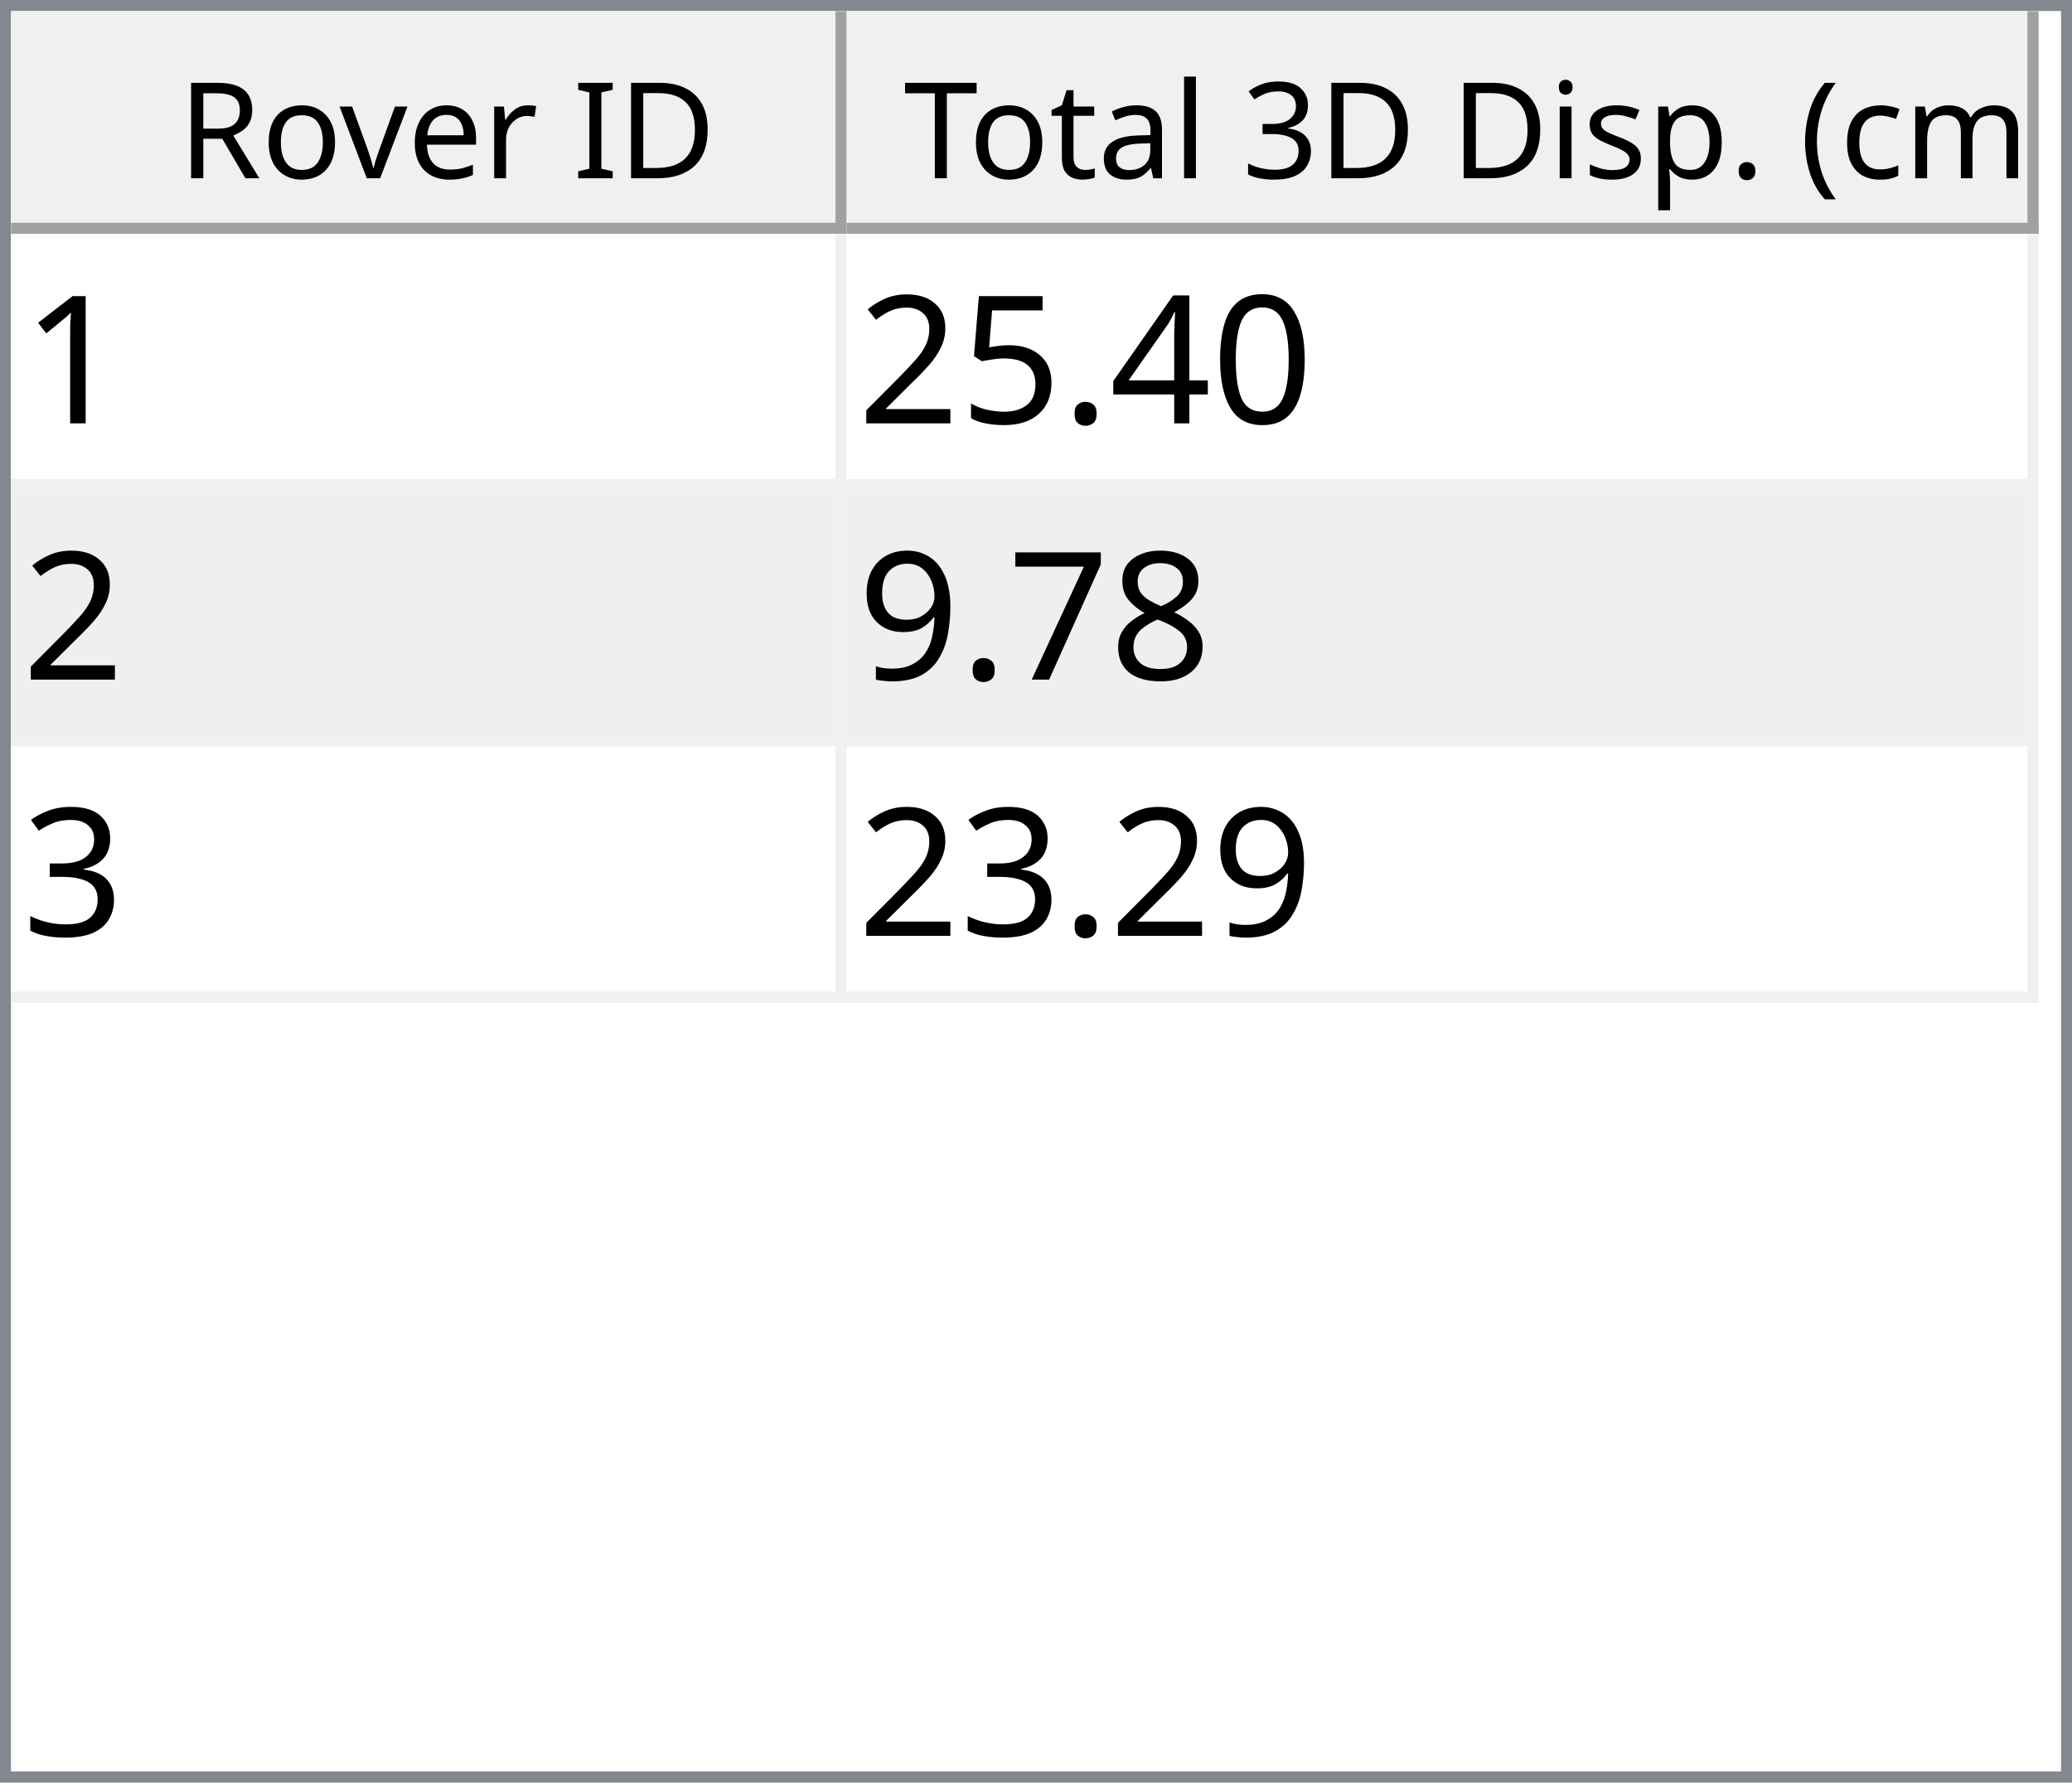
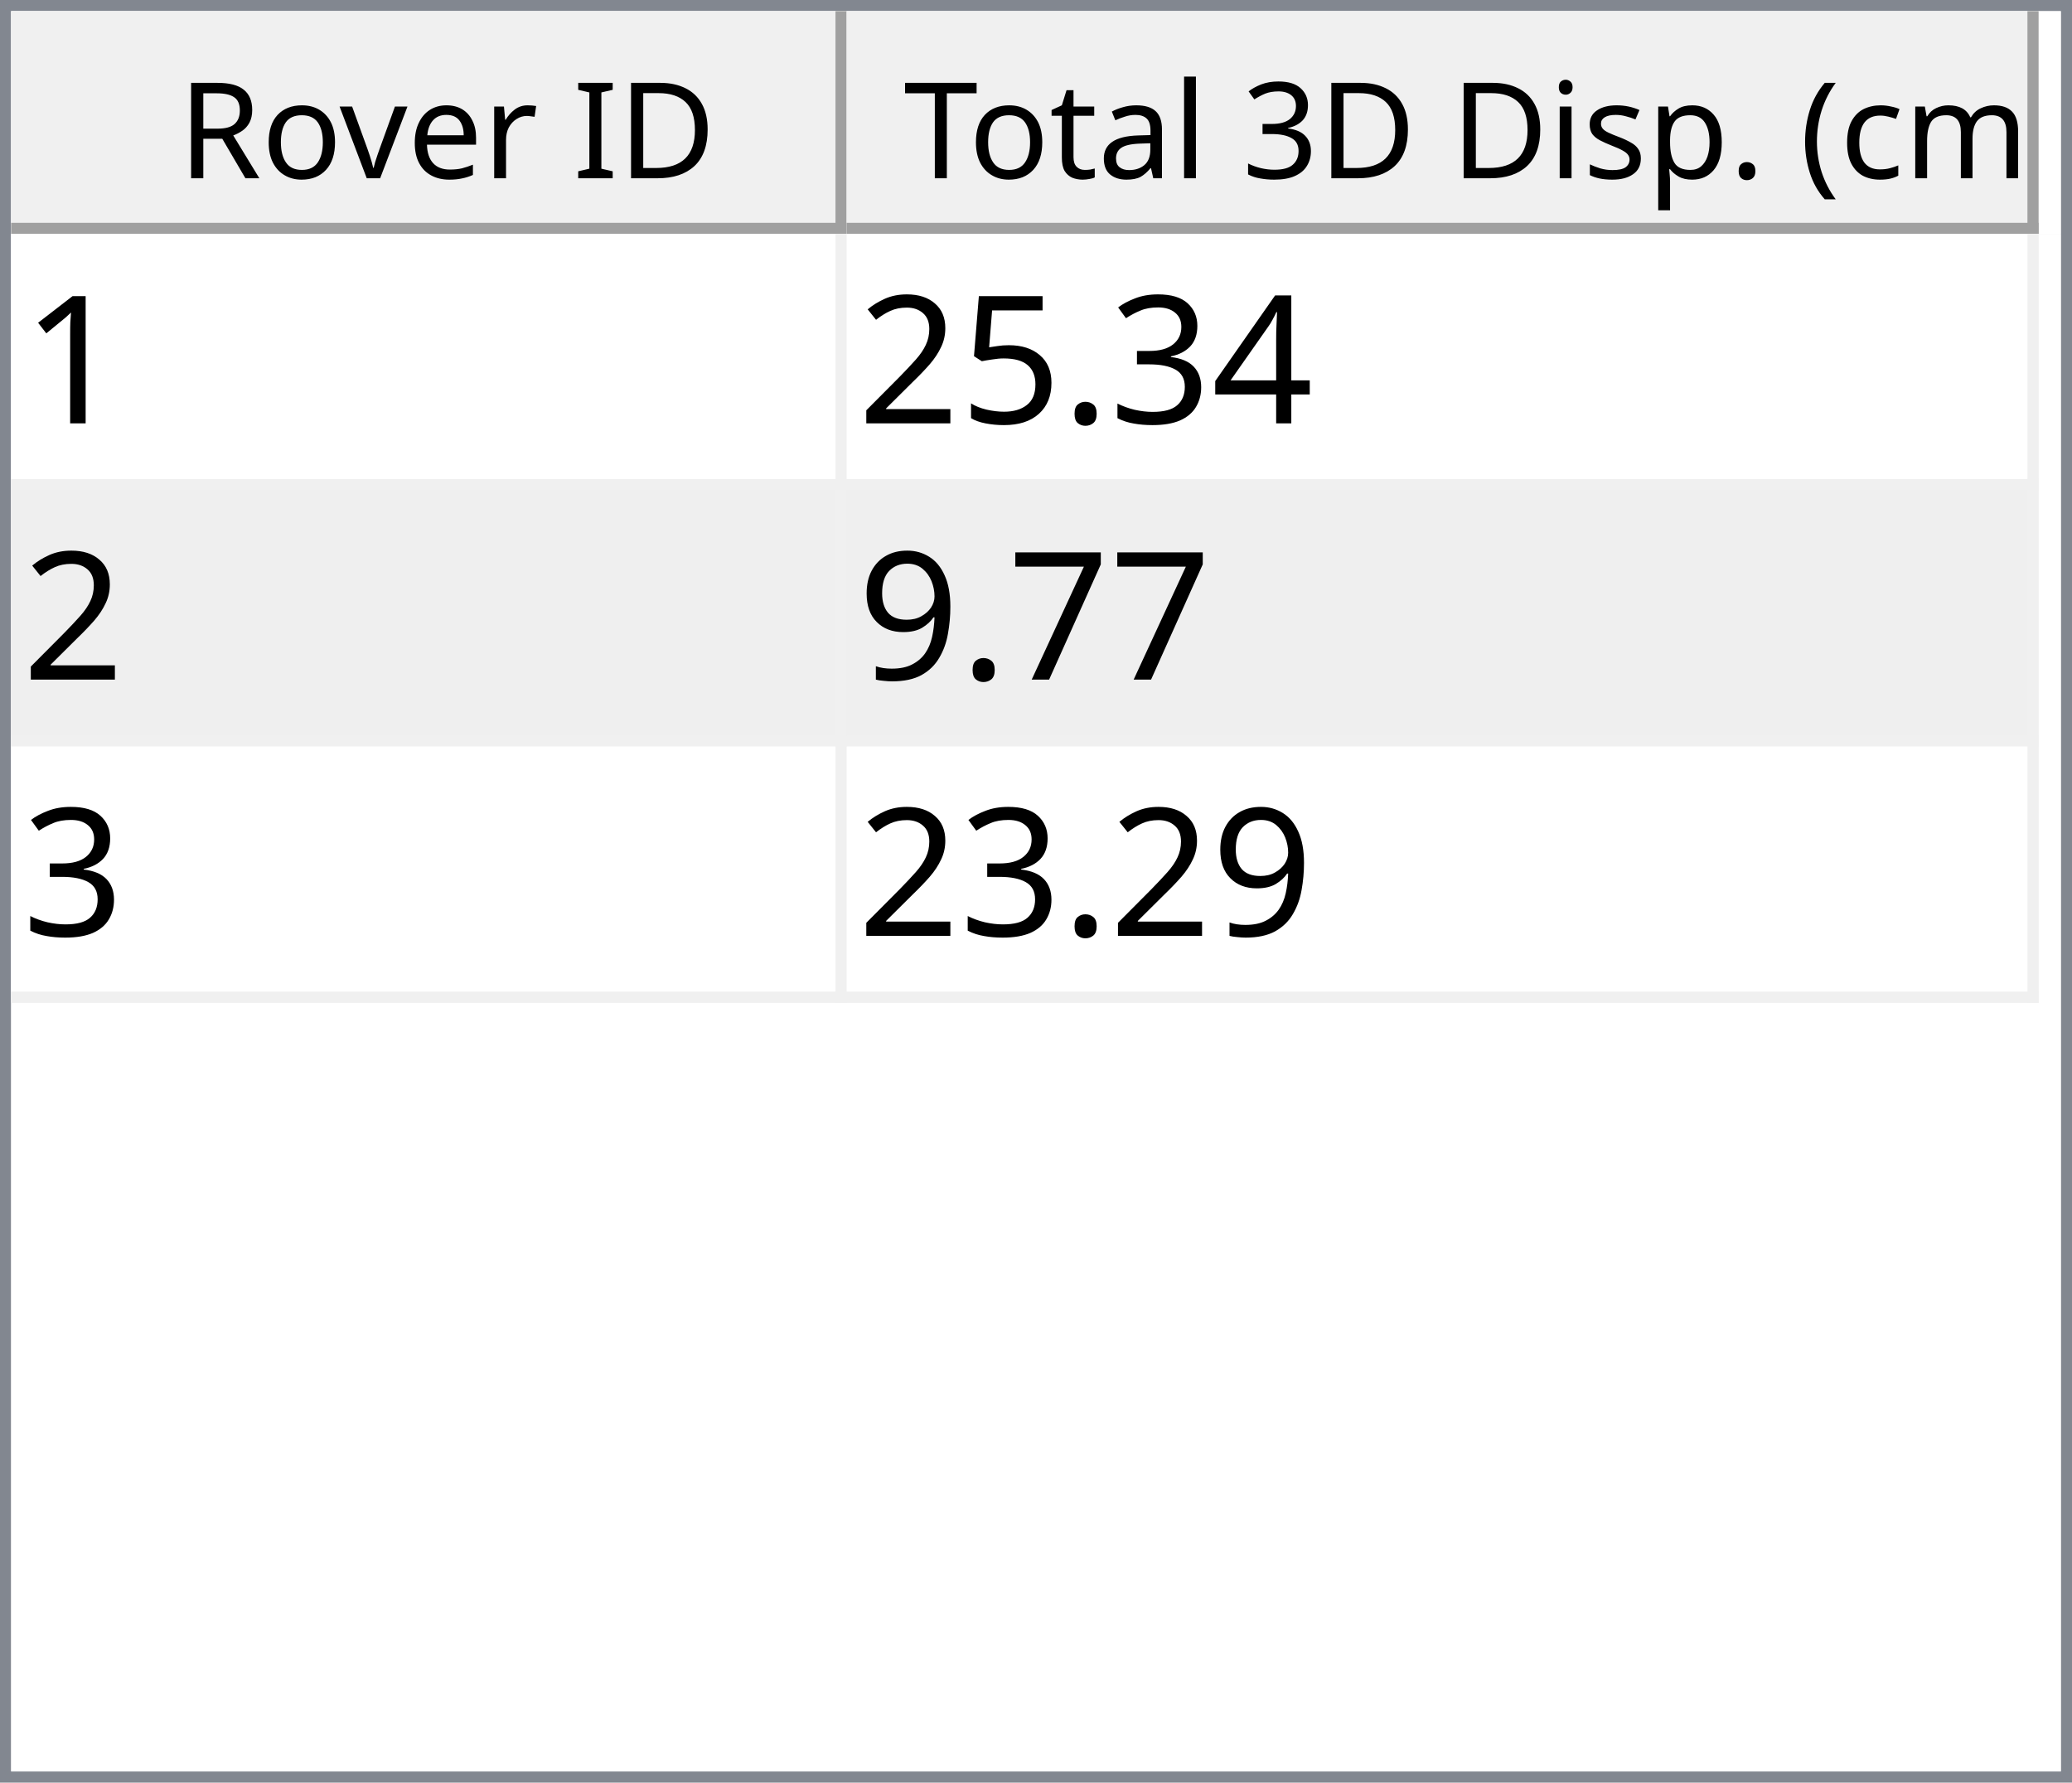
<svg xmlns="http://www.w3.org/2000/svg" style="fill-opacity:1; color-rendering:auto; color-interpolation:auto; text-rendering:auto; stroke:black; stroke-linecap:square; stroke-miterlimit:10; shape-rendering:auto; stroke-opacity:1; fill:black; stroke-dasharray:none; font-weight:normal; stroke-width:1; font-family:'Dialog'; font-style:normal; stroke-linejoin:miter; font-size:12px; stroke-dashoffset:0; image-rendering:auto;" width="186" height="160">
  <defs id="genericDefs" />
  <g>
    <defs id="defs1">
      <clipPath clipPathUnits="userSpaceOnUse" id="clipPath1">
        <path d="M0 0 L186 0 L186 160 L0 160 L0 0 Z" />
      </clipPath>
      <clipPath clipPathUnits="userSpaceOnUse" id="clipPath2">
        <path d="M0 0 L0 160 L186 160 L186 0 Z" />
      </clipPath>
      <clipPath clipPathUnits="userSpaceOnUse" id="clipPath3">
        <path d="M0 0 L0 20 L184 20 L184 0 Z" />
      </clipPath>
      <clipPath clipPathUnits="userSpaceOnUse" id="clipPath4">
        <path d="M0 0 L0 20 L75 20 L75 0 Z" />
      </clipPath>
      <clipPath clipPathUnits="userSpaceOnUse" id="clipPath5">
        <path d="M1 1 L1 19 L74 19 L74 1 Z" />
      </clipPath>
      <clipPath clipPathUnits="userSpaceOnUse" id="clipPath6">
        <path d="M0 0 L0 18 L73 18 L73 0 Z" />
      </clipPath>
      <clipPath clipPathUnits="userSpaceOnUse" id="clipPath7">
        <path d="M-0.5 -0.5 L-0.5 19.5 L74.5 19.5 L74.5 -0.5 Z" />
      </clipPath>
      <clipPath clipPathUnits="userSpaceOnUse" id="clipPath8">
        <path d="M0 0 L0 20 L107 20 L107 0 Z" />
      </clipPath>
      <clipPath clipPathUnits="userSpaceOnUse" id="clipPath9">
        <path d="M1 1 L1 19 L106 19 L106 1 Z" />
      </clipPath>
      <clipPath clipPathUnits="userSpaceOnUse" id="clipPath10">
        <path d="M0 0 L0 18 L105 18 L105 0 Z" />
      </clipPath>
      <clipPath clipPathUnits="userSpaceOnUse" id="clipPath11">
        <path d="M-0.5 -0.5 L-0.5 19.5 L106.5 19.5 L106.5 -0.5 Z" />
      </clipPath>
      <clipPath clipPathUnits="userSpaceOnUse" id="clipPath12">
        <path d="M0 0 L0 138 L184 138 L184 0 Z" />
      </clipPath>
      <clipPath clipPathUnits="userSpaceOnUse" id="clipPath13">
        <path d="M0 0 L0 69 L182 69 L182 0 Z" />
      </clipPath>
      <clipPath clipPathUnits="userSpaceOnUse" id="clipPath14">
        <path d="M-0.5 -0.5 L-0.5 68.5 L181.5 68.5 L181.5 -0.5 Z" />
      </clipPath>
      <clipPath clipPathUnits="userSpaceOnUse" id="clipPath15">
        <path d="M0 0 L0 22 L74 22 L74 0 Z" />
      </clipPath>
      <clipPath clipPathUnits="userSpaceOnUse" id="clipPath16">
        <path d="M0 0 L0 22 L106 22 L106 0 Z" />
      </clipPath>
      <font horiz-adv-x="64.551" id="font1">
        <font-face ascent="107.91" descent="25.098" units-per-em="100" style="font-style:normal; font-family:Segoe UI; font-weight:normal;" />
        <missing-glyph horiz-adv-x="64.551" d="M8.109 0 L8.109 68.266 L56.453 68.266 L56.453 0 L8.109 0 ZM15.328 7.234 L49.219 7.234 L49.219 61.031 L15.328 61.031 L15.328 7.234 Z" />
        <glyph unicode="D" horiz-adv-x="70.117" d="M9.188 0 L9.188 70.016 L28.516 70.016 Q65.531 70.016 65.531 35.891 Q65.531 19.672 55.25 9.836 Q44.969 0 27.734 0 L9.188 0 ZM17.391 62.594 L17.391 7.422 L27.828 7.422 Q41.609 7.422 49.273 14.797 Q56.938 22.172 56.938 35.688 Q56.938 62.594 28.328 62.594 L17.391 62.594 Z" />
        <glyph unicode="I" horiz-adv-x="26.611" d="M17.391 0 L9.188 0 L9.188 70.016 L17.391 70.016 L17.391 0 Z" />
        <glyph unicode=" " horiz-adv-x="27.393" d="" />
        <glyph unicode="r" horiz-adv-x="34.766" d="M34.188 41.891 Q32.078 43.5 28.125 43.5 Q23 43.5 19.555 38.672 Q16.109 33.844 16.109 25.484 L16.109 0 L8.109 0 L8.109 50 L16.109 50 L16.109 39.703 L16.312 39.703 Q18.016 44.969 21.531 47.922 Q25.047 50.875 29.391 50.875 Q32.516 50.875 34.188 50.203 L34.188 41.891 Z" />
        <glyph unicode="e" horiz-adv-x="52.295" d="M48.297 23 L12.984 23 Q13.188 14.656 17.484 10.109 Q21.781 5.562 29.297 5.562 Q37.75 5.562 44.828 11.141 L44.828 3.609 Q38.234 -1.172 27.391 -1.172 Q16.797 -1.172 10.742 5.641 Q4.688 12.453 4.688 24.812 Q4.688 36.469 11.305 43.82 Q17.922 51.172 27.734 51.172 Q37.547 51.172 42.922 44.828 Q48.297 38.484 48.297 27.203 L48.297 23 ZM40.094 29.781 Q40.047 36.719 36.75 40.578 Q33.453 44.438 27.594 44.438 Q21.922 44.438 17.969 40.383 Q14.016 36.328 13.094 29.781 L40.094 29.781 Z" />
        <glyph unicode="v" horiz-adv-x="47.9" d="M47.406 50 L27.484 0 L19.625 0 L0.688 50 L9.469 50 L22.172 13.672 Q23.578 9.672 23.922 6.688 L24.125 6.688 Q24.609 10.453 25.688 13.484 L38.969 50 L47.406 50 Z" />
        <glyph unicode="o" horiz-adv-x="58.594" d="M29 -1.172 Q17.922 -1.172 11.305 5.836 Q4.688 12.844 4.688 24.422 Q4.688 37.016 11.57 44.094 Q18.453 51.172 30.172 51.172 Q41.359 51.172 47.633 44.289 Q53.906 37.406 53.906 25.203 Q53.906 13.234 47.141 6.031 Q40.375 -1.172 29 -1.172 ZM29.594 44.438 Q21.875 44.438 17.383 39.188 Q12.891 33.938 12.891 24.703 Q12.891 15.828 17.43 10.695 Q21.969 5.562 29.594 5.562 Q37.359 5.562 41.531 10.594 Q45.703 15.625 45.703 24.906 Q45.703 34.281 41.531 39.359 Q37.359 44.438 29.594 44.438 Z" />
        <glyph unicode="R" horiz-adv-x="59.814" d="M59.375 0 L49.609 0 L37.891 19.625 Q36.281 22.359 34.766 24.289 Q33.25 26.219 31.664 27.438 Q30.078 28.656 28.25 29.219 Q26.422 29.781 24.125 29.781 L17.391 29.781 L17.391 0 L9.188 0 L9.188 70.016 L30.078 70.016 Q34.672 70.016 38.555 68.867 Q42.438 67.719 45.289 65.375 Q48.141 63.031 49.758 59.547 Q51.375 56.062 51.375 51.375 Q51.375 47.703 50.273 44.656 Q49.172 41.609 47.148 39.211 Q45.125 36.812 42.266 35.133 Q39.406 33.453 35.844 32.516 L35.844 32.328 Q37.594 31.547 38.891 30.547 Q40.188 29.547 41.359 28.18 Q42.531 26.812 43.68 25.078 Q44.828 23.344 46.234 21.047 L59.375 0 ZM17.391 62.594 L17.391 37.203 L28.516 37.203 Q31.594 37.203 34.203 38.133 Q36.812 39.062 38.719 40.797 Q40.625 42.531 41.703 45.047 Q42.781 47.562 42.781 50.688 Q42.781 56.297 39.141 59.445 Q35.5 62.594 28.609 62.594 L17.391 62.594 Z" />
        <glyph unicode=")" horiz-adv-x="30.176" d="M8.297 -15.922 L1.172 -15.922 Q16.406 2.344 16.406 26.812 Q16.406 51.469 1.078 70.016 L8.297 70.016 Q23.531 52.156 23.531 26.703 Q23.531 1.375 8.297 -15.922 Z" />
        <glyph unicode="m" horiz-adv-x="86.133" d="M79.109 0 L71.094 0 L71.094 28.719 Q71.094 37.016 68.531 40.727 Q65.969 44.438 59.906 44.438 Q54.781 44.438 51.195 39.75 Q47.609 35.062 47.609 28.516 L47.609 0 L39.594 0 L39.594 29.688 Q39.594 44.438 28.219 44.438 Q22.953 44.438 19.531 40.016 Q16.109 35.594 16.109 28.516 L16.109 0 L8.109 0 L8.109 50 L16.109 50 L16.109 42.094 L16.312 42.094 Q21.625 51.172 31.844 51.172 Q36.969 51.172 40.773 48.312 Q44.578 45.453 46 40.828 Q51.562 51.172 62.594 51.172 Q79.109 51.172 79.109 30.812 L79.109 0 Z" />
        <glyph unicode="c" horiz-adv-x="46.191" d="M42.188 2.297 Q36.422 -1.172 28.516 -1.172 Q17.828 -1.172 11.258 5.789 Q4.688 12.75 4.688 23.828 Q4.688 36.188 11.766 43.68 Q18.844 51.172 30.672 51.172 Q37.25 51.172 42.281 48.734 L42.281 40.531 Q36.719 44.438 30.375 44.438 Q22.703 44.438 17.797 38.945 Q12.891 33.453 12.891 24.516 Q12.891 15.719 17.508 10.641 Q22.125 5.562 29.891 5.562 Q36.422 5.562 42.188 9.906 L42.188 2.297 Z" />
        <glyph unicode="(" horiz-adv-x="30.176" d="M29.109 -15.922 L21.969 -15.922 Q6.844 1.375 6.844 26.703 Q6.844 52.156 21.969 70.016 L29.203 70.016 Q13.875 51.469 13.875 26.812 Q13.875 2.344 29.109 -15.922 Z" />
        <glyph unicode="." horiz-adv-x="21.68" d="M10.891 -1.078 Q8.641 -1.078 7.055 0.539 Q5.469 2.156 5.469 4.391 Q5.469 6.641 7.055 8.273 Q8.641 9.906 10.891 9.906 Q13.188 9.906 14.797 8.273 Q16.406 6.641 16.406 4.391 Q16.406 2.156 14.797 0.539 Q13.188 -1.078 10.891 -1.078 Z" />
        <glyph unicode="p" horiz-adv-x="58.789" d="M16.312 7.234 L16.109 7.234 L16.109 -23 L8.109 -23 L8.109 50 L16.109 50 L16.109 41.219 L16.312 41.219 Q22.219 51.172 33.594 51.172 Q43.266 51.172 48.688 44.461 Q54.109 37.75 54.109 26.469 Q54.109 13.922 48 6.375 Q41.891 -1.172 31.297 -1.172 Q21.578 -1.172 16.312 7.234 ZM16.109 27.391 L16.109 20.406 Q16.109 14.203 20.141 9.883 Q24.172 5.562 30.375 5.562 Q37.641 5.562 41.773 11.133 Q45.906 16.703 45.906 26.609 Q45.906 34.969 42.047 39.703 Q38.188 44.438 31.594 44.438 Q24.609 44.438 20.359 39.578 Q16.109 34.719 16.109 27.391 Z" />
        <glyph unicode="s" horiz-adv-x="42.432" d="M5.078 1.812 L5.078 10.406 Q11.625 5.562 19.484 5.562 Q30.031 5.562 30.031 12.594 Q30.031 14.594 29.125 15.992 Q28.219 17.391 26.68 18.461 Q25.141 19.531 23.07 20.383 Q21 21.234 18.609 22.172 Q15.281 23.484 12.766 24.828 Q10.25 26.172 8.57 27.859 Q6.891 29.547 6.031 31.695 Q5.172 33.844 5.172 36.719 Q5.172 40.234 6.789 42.945 Q8.406 45.656 11.086 47.484 Q13.766 49.312 17.211 50.242 Q20.656 51.172 24.312 51.172 Q30.812 51.172 35.938 48.922 L35.938 40.828 Q30.422 44.438 23.25 44.438 Q21 44.438 19.195 43.922 Q17.391 43.406 16.094 42.477 Q14.797 41.547 14.086 40.258 Q13.375 38.969 13.375 37.406 Q13.375 35.453 14.086 34.133 Q14.797 32.812 16.164 31.789 Q17.531 30.766 19.484 29.938 Q21.438 29.109 23.922 28.125 Q27.25 26.859 29.883 25.516 Q32.516 24.172 34.375 22.484 Q36.234 20.797 37.234 18.602 Q38.234 16.406 38.234 13.375 Q38.234 9.672 36.602 6.938 Q34.969 4.203 32.234 2.398 Q29.5 0.594 25.93 -0.289 Q22.359 -1.172 18.453 -1.172 Q10.75 -1.172 5.078 1.812 Z" />
        <glyph unicode="i" horiz-adv-x="24.219" d="M12.203 62.703 Q10.062 62.703 8.547 64.164 Q7.031 65.625 7.031 67.875 Q7.031 70.125 8.547 71.609 Q10.062 73.094 12.203 73.094 Q14.406 73.094 15.945 71.609 Q17.484 70.125 17.484 67.875 Q17.484 65.719 15.945 64.211 Q14.406 62.703 12.203 62.703 ZM16.109 0 L8.109 0 L8.109 50 L16.109 50 L16.109 0 Z" />
        <glyph unicode="3" horiz-adv-x="53.906" d="M46.531 19.828 Q46.531 15.094 44.75 11.211 Q42.969 7.328 39.719 4.57 Q36.469 1.812 31.93 0.297 Q27.391 -1.219 21.922 -1.219 Q11.922 -1.219 6 2.594 L6 11.188 Q13.094 5.609 22.219 5.609 Q25.875 5.609 28.828 6.539 Q31.781 7.469 33.906 9.227 Q36.031 10.984 37.18 13.477 Q38.328 15.969 38.328 19.094 Q38.328 32.812 18.797 32.812 L12.984 32.812 L12.984 39.594 L18.5 39.594 Q35.797 39.594 35.797 52.484 Q35.797 64.406 22.609 64.406 Q15.188 64.406 8.688 59.422 L8.688 67.188 Q15.375 71.188 24.609 71.188 Q29 71.188 32.57 69.969 Q36.141 68.75 38.68 66.555 Q41.219 64.359 42.609 61.281 Q44 58.203 44 54.5 Q44 40.672 30.031 36.719 L30.031 36.531 Q33.594 36.141 36.625 34.797 Q39.656 33.453 41.852 31.305 Q44.047 29.156 45.289 26.25 Q46.531 23.344 46.531 19.828 Z" />
        <glyph unicode="l" horiz-adv-x="24.219" d="M16.109 0 L8.109 0 L8.109 74.031 L16.109 74.031 L16.109 0 Z" />
        <glyph unicode="a" horiz-adv-x="50.879" d="M43.891 0 L35.891 0 L35.891 7.812 L35.688 7.812 Q30.469 -1.172 20.312 -1.172 Q12.844 -1.172 8.617 2.781 Q4.391 6.734 4.391 13.281 Q4.391 27.297 20.906 29.594 L35.891 31.688 Q35.891 44.438 25.594 44.438 Q16.547 44.438 9.281 38.281 L9.281 46.484 Q16.656 51.172 26.266 51.172 Q43.891 51.172 43.891 32.516 L43.891 0 ZM35.891 25.297 L23.828 23.641 Q18.266 22.859 15.43 20.875 Q12.594 18.891 12.594 13.875 Q12.594 10.203 15.211 7.883 Q17.828 5.562 22.172 5.562 Q28.125 5.562 32.008 9.742 Q35.891 13.922 35.891 20.312 L35.891 25.297 Z" />
        <glyph unicode="t" horiz-adv-x="33.887" d="M31.297 0.484 Q28.469 -1.078 23.828 -1.078 Q10.688 -1.078 10.688 13.578 L10.688 43.172 L2.094 43.172 L2.094 50 L10.688 50 L10.688 62.203 L18.703 64.797 L18.703 50 L31.297 50 L31.297 43.172 L18.703 43.172 L18.703 14.984 Q18.703 9.969 20.414 7.82 Q22.125 5.672 26.078 5.672 Q29.109 5.672 31.297 7.328 L31.297 0.484 Z" />
        <glyph unicode="T" horiz-adv-x="52.393" d="M50.594 62.594 L30.375 62.594 L30.375 0 L22.172 0 L22.172 62.594 L2 62.594 L2 70.016 L50.594 70.016 L50.594 62.594 Z" />
      </font>
      <font horiz-adv-x="75.0" id="font2">
        <font-face ascent="100.537" descent="21.973" units-per-em="100" style="font-style:normal; font-family:sans-serif; font-weight:normal;" />
        <missing-glyph horiz-adv-x="75.0" d="M12.5 0 L12.5 62.5 L62.5 62.5 L62.5 0 L12.5 0 ZM14.062 1.562 L60.938 1.562 L60.938 60.938 L14.062 60.938 L14.062 1.562 Z" />
        <glyph unicode="1" horiz-adv-x="55.615" d="M37.25 0 L28.469 0 L28.469 56 Q25.297 52.984 20.141 49.953 Q14.984 46.922 10.891 45.406 L10.891 53.906 Q18.266 57.375 23.781 62.305 Q29.297 67.234 31.594 71.875 L37.25 71.875 L37.25 0 Z" />
-         <glyph unicode="0" horiz-adv-x="55.615" d="M4.156 35.297 Q4.156 48 6.766 55.742 Q9.375 63.484 14.523 67.68 Q19.672 71.875 27.484 71.875 Q33.25 71.875 37.594 69.555 Q41.938 67.234 44.773 62.867 Q47.609 58.5 49.219 52.227 Q50.828 45.953 50.828 35.297 Q50.828 22.703 48.242 14.969 Q45.656 7.234 40.508 3.008 Q35.359 -1.219 27.484 -1.219 Q17.141 -1.219 11.234 6.203 Q4.156 15.141 4.156 35.297 ZM13.188 35.297 Q13.188 17.672 17.312 11.836 Q21.438 6 27.484 6 Q33.547 6 37.672 11.859 Q41.797 17.719 41.797 35.297 Q41.797 52.984 37.672 58.789 Q33.547 64.594 27.391 64.594 Q21.344 64.594 17.719 59.469 Q13.188 52.938 13.188 35.297 Z" />
        <glyph unicode="4" horiz-adv-x="55.615" d="M32.328 0 L32.328 17.141 L1.266 17.141 L1.266 25.203 L33.938 71.578 L41.109 71.578 L41.109 25.203 L50.781 25.203 L50.781 17.141 L41.109 17.141 L41.109 0 L32.328 0 ZM32.328 25.203 L32.328 57.469 L9.906 25.203 L32.328 25.203 Z" />
+         <glyph unicode="3" horiz-adv-x="55.615" d="M4.203 18.891 L12.984 20.062 Q14.5 12.594 18.141 9.297 Q21.781 6 27 6 Q33.203 6 37.477 10.297 Q41.75 14.594 41.75 20.953 Q41.75 27 37.797 30.93 Q33.844 34.859 27.734 34.859 Q25.25 34.859 21.531 33.891 L22.516 41.609 Q23.391 41.5 23.922 41.5 Q29.547 41.5 34.039 44.43 Q38.531 47.359 38.531 53.469 Q38.531 58.297 35.258 61.477 Q31.984 64.656 26.812 64.656 Q21.688 64.656 18.266 61.43 Q14.844 58.203 13.875 51.766 L5.078 53.328 Q6.688 62.156 12.398 67.016 Q18.109 71.875 26.609 71.875 Q32.469 71.875 37.398 69.359 Q42.328 66.844 44.945 62.5 Q47.562 58.156 47.562 53.266 Q47.562 48.641 45.07 44.828 Q42.578 41.016 37.703 38.766 Q44.047 37.312 47.562 32.695 Q51.078 28.078 51.078 21.141 Q51.078 11.766 44.242 5.25 Q37.406 -1.266 26.953 -1.266 Q17.531 -1.266 11.305 4.352 Q5.078 9.969 4.203 18.891 Z" />
        <glyph unicode="." horiz-adv-x="27.783" d="M9.078 0 L9.078 10.016 L19.094 10.016 L19.094 0 L9.078 0 Z" />
        <glyph unicode="5" horiz-adv-x="55.615" d="M4.156 18.75 L13.375 19.531 Q14.406 12.797 18.141 9.398 Q21.875 6 27.156 6 Q33.5 6 37.891 10.789 Q42.281 15.578 42.281 23.484 Q42.281 31 38.062 35.352 Q33.844 39.703 27 39.703 Q22.75 39.703 19.336 37.773 Q15.922 35.844 13.969 32.766 L5.719 33.844 L12.641 70.609 L48.25 70.609 L48.25 62.203 L19.672 62.203 L15.828 42.969 Q22.266 47.469 29.344 47.469 Q38.719 47.469 45.164 40.969 Q51.609 34.469 51.609 24.266 Q51.609 14.547 45.953 7.469 Q39.062 -1.219 27.156 -1.219 Q17.391 -1.219 11.211 4.25 Q5.031 9.719 4.156 18.75 Z" />
        <glyph unicode="2" horiz-adv-x="55.615" d="M50.344 8.453 L50.344 0 L3.031 0 Q2.938 3.172 4.047 6.109 Q5.859 10.938 9.836 15.625 Q13.812 20.312 21.344 26.469 Q33.016 36.031 37.117 41.625 Q41.219 47.219 41.219 52.203 Q41.219 57.422 37.477 61.008 Q33.734 64.594 27.734 64.594 Q21.391 64.594 17.578 60.789 Q13.766 56.984 13.719 50.25 L4.688 51.172 Q5.609 61.281 11.664 66.578 Q17.719 71.875 27.938 71.875 Q38.234 71.875 44.242 66.164 Q50.25 60.453 50.25 52 Q50.25 47.703 48.492 43.555 Q46.734 39.406 42.656 34.812 Q38.578 30.219 29.109 22.219 Q21.188 15.578 18.945 13.211 Q16.703 10.844 15.234 8.453 L50.344 8.453 Z" />
-         <glyph unicode="8" horiz-adv-x="55.615" d="M17.672 38.812 Q12.203 40.828 9.57 44.539 Q6.938 48.25 6.938 53.422 Q6.938 61.234 12.555 66.555 Q18.172 71.875 27.484 71.875 Q36.859 71.875 42.578 66.43 Q48.297 60.984 48.297 53.172 Q48.297 48.188 45.68 44.508 Q43.062 40.828 37.75 38.812 Q44.344 36.672 47.781 31.883 Q51.219 27.094 51.219 20.453 Q51.219 11.281 44.727 5.031 Q38.234 -1.219 27.641 -1.219 Q17.047 -1.219 10.547 5.055 Q4.047 11.328 4.047 20.703 Q4.047 27.688 7.594 32.398 Q11.141 37.109 17.672 38.812 ZM15.922 53.719 Q15.922 48.641 19.195 45.414 Q22.469 42.188 27.688 42.188 Q32.766 42.188 36.016 45.383 Q39.266 48.578 39.266 53.219 Q39.266 58.062 35.914 61.359 Q32.562 64.656 27.594 64.656 Q22.562 64.656 19.242 61.43 Q15.922 58.203 15.922 53.719 ZM13.094 20.656 Q13.094 16.891 14.875 13.375 Q16.656 9.859 20.172 7.93 Q23.688 6 27.734 6 Q34.031 6 38.133 10.055 Q42.234 14.109 42.234 20.359 Q42.234 26.703 38.016 30.859 Q33.797 35.016 27.438 35.016 Q21.234 35.016 17.164 30.914 Q13.094 26.812 13.094 20.656 Z" />
        <glyph unicode="7" horiz-adv-x="55.615" d="M4.734 62.203 L4.734 70.656 L51.078 70.656 L51.078 63.812 Q44.234 56.547 37.523 44.484 Q30.812 32.422 27.156 19.672 Q24.516 10.688 23.781 0 L14.75 0 Q14.891 8.453 18.062 20.414 Q21.234 32.375 27.172 43.484 Q33.109 54.594 39.797 62.203 L4.734 62.203 Z" />
        <glyph unicode="9" horiz-adv-x="55.615" d="M5.469 16.547 L13.922 17.328 Q14.984 11.375 18.016 8.688 Q21.047 6 25.781 6 Q29.828 6 32.883 7.859 Q35.938 9.719 37.891 12.82 Q39.844 15.922 41.164 21.195 Q42.484 26.469 42.484 31.938 Q42.484 32.516 42.438 33.688 Q39.797 29.5 35.234 26.883 Q30.672 24.266 25.344 24.266 Q16.453 24.266 10.305 30.711 Q4.156 37.156 4.156 47.703 Q4.156 58.594 10.578 65.234 Q17 71.875 26.656 71.875 Q33.641 71.875 39.43 68.117 Q45.219 64.359 48.219 57.398 Q51.219 50.438 51.219 37.25 Q51.219 23.531 48.242 15.406 Q45.266 7.281 39.383 3.031 Q33.5 -1.219 25.594 -1.219 Q17.188 -1.219 11.867 3.445 Q6.547 8.109 5.469 16.547 ZM41.453 48.141 Q41.453 55.719 37.43 60.156 Q33.406 64.594 27.734 64.594 Q21.875 64.594 17.531 59.812 Q13.188 55.031 13.188 47.406 Q13.188 40.578 17.312 36.305 Q21.438 32.031 27.484 32.031 Q33.594 32.031 37.523 36.305 Q41.453 40.578 41.453 48.141 Z" />
-         <glyph unicode="3" horiz-adv-x="55.615" d="M4.203 18.891 L12.984 20.062 Q14.5 12.594 18.141 9.297 Q21.781 6 27 6 Q33.203 6 37.477 10.297 Q41.75 14.594 41.75 20.953 Q41.75 27 37.797 30.93 Q33.844 34.859 27.734 34.859 Q25.25 34.859 21.531 33.891 L22.516 41.609 Q23.391 41.5 23.922 41.5 Q29.547 41.5 34.039 44.43 Q38.531 47.359 38.531 53.469 Q38.531 58.297 35.258 61.477 Q31.984 64.656 26.812 64.656 Q21.688 64.656 18.266 61.43 Q14.844 58.203 13.875 51.766 L5.078 53.328 Q6.688 62.156 12.398 67.016 Q18.109 71.875 26.609 71.875 Q32.469 71.875 37.398 69.359 Q42.328 66.844 44.945 62.5 Q47.562 58.156 47.562 53.266 Q47.562 48.641 45.07 44.828 Q42.578 41.016 37.703 38.766 Q44.047 37.312 47.562 32.695 Q51.078 28.078 51.078 21.141 Q51.078 11.766 44.242 5.25 Q37.406 -1.266 26.953 -1.266 Q17.531 -1.266 11.305 4.352 Q5.078 9.969 4.203 18.891 Z" />
      </font>
    </defs>
    <g style="fill:white; stroke:white;">
      <rect x="0" y="0" width="186" style="clip-path:url(#clipPath1); stroke:none;" height="160" />
    </g>
    <g style="fill:white; text-rendering:optimizeSpeed; color-rendering:optimizeSpeed; image-rendering:optimizeSpeed; shape-rendering:crispEdges; stroke:white; color-interpolation:sRGB;">
      <rect x="0" width="186" height="160" y="0" style="stroke:none;" />
      <path style="stroke:none;" d="M0 160 L186 160 L186 0 L0 0 Z" />
    </g>
    <g style="fill:rgb(240,240,240); font-family:'Segoe UI'; stroke:rgb(240,240,240);">
      <rect x="0" y="0" width="186" style="clip-path:url(#clipPath2); stroke:none;" height="160" />
    </g>
    <g style="fill:rgb(130,135,144); font-family:'Segoe UI'; stroke:rgb(130,135,144);">
      <path d="M0 0 L186 0 L186 160 L0 160 L0 0 ZM1 1 L185 1 L185 159 L1 159 L1 1 Z" style="fill-rule:evenodd; clip-path:url(#clipPath2); stroke:none;" />
    </g>
    <g style="fill:white; font-family:'Segoe UI'; stroke:white;" transform="translate(1,1)">
      <rect x="0" y="0" width="184" style="clip-path:url(#clipPath3); stroke:none;" height="20" />
    </g>
    <g style="fill:rgb(240,240,240); font-family:'Segoe UI'; stroke:rgb(240,240,240);" transform="translate(1,1)">
      <rect x="0" y="0" width="75" style="clip-path:url(#clipPath4); stroke:none;" height="20" />
    </g>
    <g style="font-family:'Segoe UI';" transform="translate(2,2)">
      <text x="14" xml:space="preserve" y="14" style="clip-path:url(#clipPath6); stroke:none;">Rover ID</text>
    </g>
    <g style="fill:rgb(160,160,160); font-family:'Segoe UI'; stroke:rgb(160,160,160); stroke-linejoin:bevel;" transform="translate(1.5,1.5)">
      <line x1="74" x2="74" y1="0" style="fill:none; clip-path:url(#clipPath7);" y2="19" />
    </g>
    <g style="fill:rgb(160,160,160); font-family:'Segoe UI'; stroke:rgb(160,160,160); stroke-linejoin:bevel;" transform="matrix(1,0,0,1,1,1) translate(0.5,0.5)">
      <line x1="0" x2="74" y1="19" style="fill:none; clip-path:url(#clipPath7);" y2="19" />
    </g>
    <g style="fill:rgb(240,240,240); font-family:'Segoe UI'; stroke:rgb(240,240,240);" transform="translate(76,1)">
      <rect x="0" y="0" width="107" style="clip-path:url(#clipPath8); stroke:none;" height="20" />
    </g>
    <g style="font-family:'Segoe UI';" transform="translate(77,2)">
      <text x="1" xml:space="preserve" y="14" style="clip-path:url(#clipPath10); stroke:none;"> Total 3D Disp. (cm)</text>
    </g>
    <g style="fill:rgb(160,160,160); font-family:'Segoe UI'; stroke:rgb(160,160,160); stroke-linejoin:bevel;" transform="translate(76.5,1.5)">
      <line x1="106" x2="106" y1="0" style="fill:none; clip-path:url(#clipPath11);" y2="19" />
    </g>
    <g style="fill:rgb(160,160,160); font-family:'Segoe UI'; stroke:rgb(160,160,160); stroke-linejoin:bevel;" transform="matrix(1,0,0,1,76,1) translate(0.5,0.5)">
      <line x1="0" x2="106" y1="19" style="fill:none; clip-path:url(#clipPath11);" y2="19" />
    </g>
    <g style="fill:white; font-family:'Segoe UI'; stroke:white;" transform="translate(1,21)">
      <rect x="0" y="0" width="184" style="clip-path:url(#clipPath12); stroke:none;" height="138" />
    </g>
    <g style="fill:rgb(240,240,240); font-size:16px; font-family:sans-serif; stroke:rgb(240,240,240);" transform="translate(1,21)">
      <rect x="0" y="0" width="182" style="clip-path:url(#clipPath13); stroke:none;" height="69" />
      <line transform="translate(0.5,0.5)" x1="0" x2="181" y1="22" style="clip-path:url(#clipPath14); fill:none; stroke-linejoin:bevel;" y2="22" />
    </g>
    <g transform="matrix(1,0,0,1,1,21) translate(0.5,0.5)" style="fill:rgb(240,240,240); font-size:16px; font-family:sans-serif; stroke:rgb(240,240,240); stroke-linejoin:bevel;">
      <line x1="0" x2="181" y1="45" style="fill:none; clip-path:url(#clipPath14);" y2="45" />
    </g>
    <g transform="matrix(1,0,0,1,1,21) translate(0.5,0.5)" style="fill:rgb(240,240,240); font-size:16px; font-family:sans-serif; stroke:rgb(240,240,240); stroke-linejoin:bevel;">
      <line x1="0" x2="181" y1="68" style="fill:none; clip-path:url(#clipPath14);" y2="68" />
    </g>
    <g transform="matrix(1,0,0,1,1,21) translate(0.5,0.5)" style="fill:rgb(240,240,240); font-size:16px; font-family:sans-serif; stroke:rgb(240,240,240); stroke-linejoin:bevel;">
      <line x1="74" x2="74" y1="0" style="fill:none; clip-path:url(#clipPath14);" y2="68" />
    </g>
    <g transform="matrix(1,0,0,1,1,21) translate(0.5,0.5)" style="fill:rgb(240,240,240); font-size:16px; font-family:sans-serif; stroke:rgb(240,240,240); stroke-linejoin:bevel;">
      <line x1="181" x2="181" y1="0" style="fill:none; clip-path:url(#clipPath14);" y2="68" />
    </g>
    <g style="fill:white; font-size:16px; font-family:sans-serif; stroke:white;" transform="matrix(1,0,0,1,1,21)">
      <rect x="0" y="0" width="74" style="clip-path:url(#clipPath15); stroke:none;" height="22" />
      <text x="1" y="17" style="fill:black; clip-path:url(#clipPath15); stroke:none;" xml:space="preserve">1</text>
    </g>
    <g style="fill:white; font-size:16px; font-family:sans-serif; stroke:white;" transform="matrix(1,0,0,1,1,21) translate(75,0)">
      <rect x="0" y="0" width="106" style="clip-path:url(#clipPath16); stroke:none;" height="22" />
-       <text x="1" y="17" style="fill:black; clip-path:url(#clipPath16); stroke:none;" xml:space="preserve">25.40</text>
+       <text x="1" y="17" style="fill:black; clip-path:url(#clipPath16); stroke:none;" xml:space="preserve">25.34</text>
    </g>
    <g style="fill:rgb(239,239,239); font-size:16px; font-family:sans-serif; stroke:rgb(239,239,239);" transform="matrix(1,0,0,1,1,21) translate(0,23)">
      <rect x="0" y="0" width="74" style="clip-path:url(#clipPath15); stroke:none;" height="22" />
      <text x="1" y="17" style="fill:black; clip-path:url(#clipPath15); stroke:none;" xml:space="preserve">2</text>
    </g>
    <g style="fill:rgb(239,239,239); font-size:16px; font-family:sans-serif; stroke:rgb(239,239,239);" transform="matrix(1,0,0,1,1,21) translate(75,23)">
      <rect x="0" y="0" width="106" style="clip-path:url(#clipPath16); stroke:none;" height="22" />
-       <text x="1" y="17" style="fill:black; clip-path:url(#clipPath16); stroke:none;" xml:space="preserve">9.78</text>
+       <text x="1" y="17" style="fill:black; clip-path:url(#clipPath16); stroke:none;" xml:space="preserve">9.77</text>
    </g>
    <g style="fill:white; font-size:16px; font-family:sans-serif; stroke:white;" transform="matrix(1,0,0,1,1,21) translate(0,46)">
      <rect x="0" y="0" width="74" style="clip-path:url(#clipPath15); stroke:none;" height="22" />
      <text x="1" y="17" style="fill:black; clip-path:url(#clipPath15); stroke:none;" xml:space="preserve">3</text>
    </g>
    <g style="fill:white; font-size:16px; font-family:sans-serif; stroke:white;" transform="matrix(1,0,0,1,1,21) translate(75,46)">
      <rect x="0" y="0" width="106" style="clip-path:url(#clipPath16); stroke:none;" height="22" />
      <text x="1" y="17" style="fill:black; clip-path:url(#clipPath16); stroke:none;" xml:space="preserve">23.29</text>
    </g>
  </g>
</svg>
